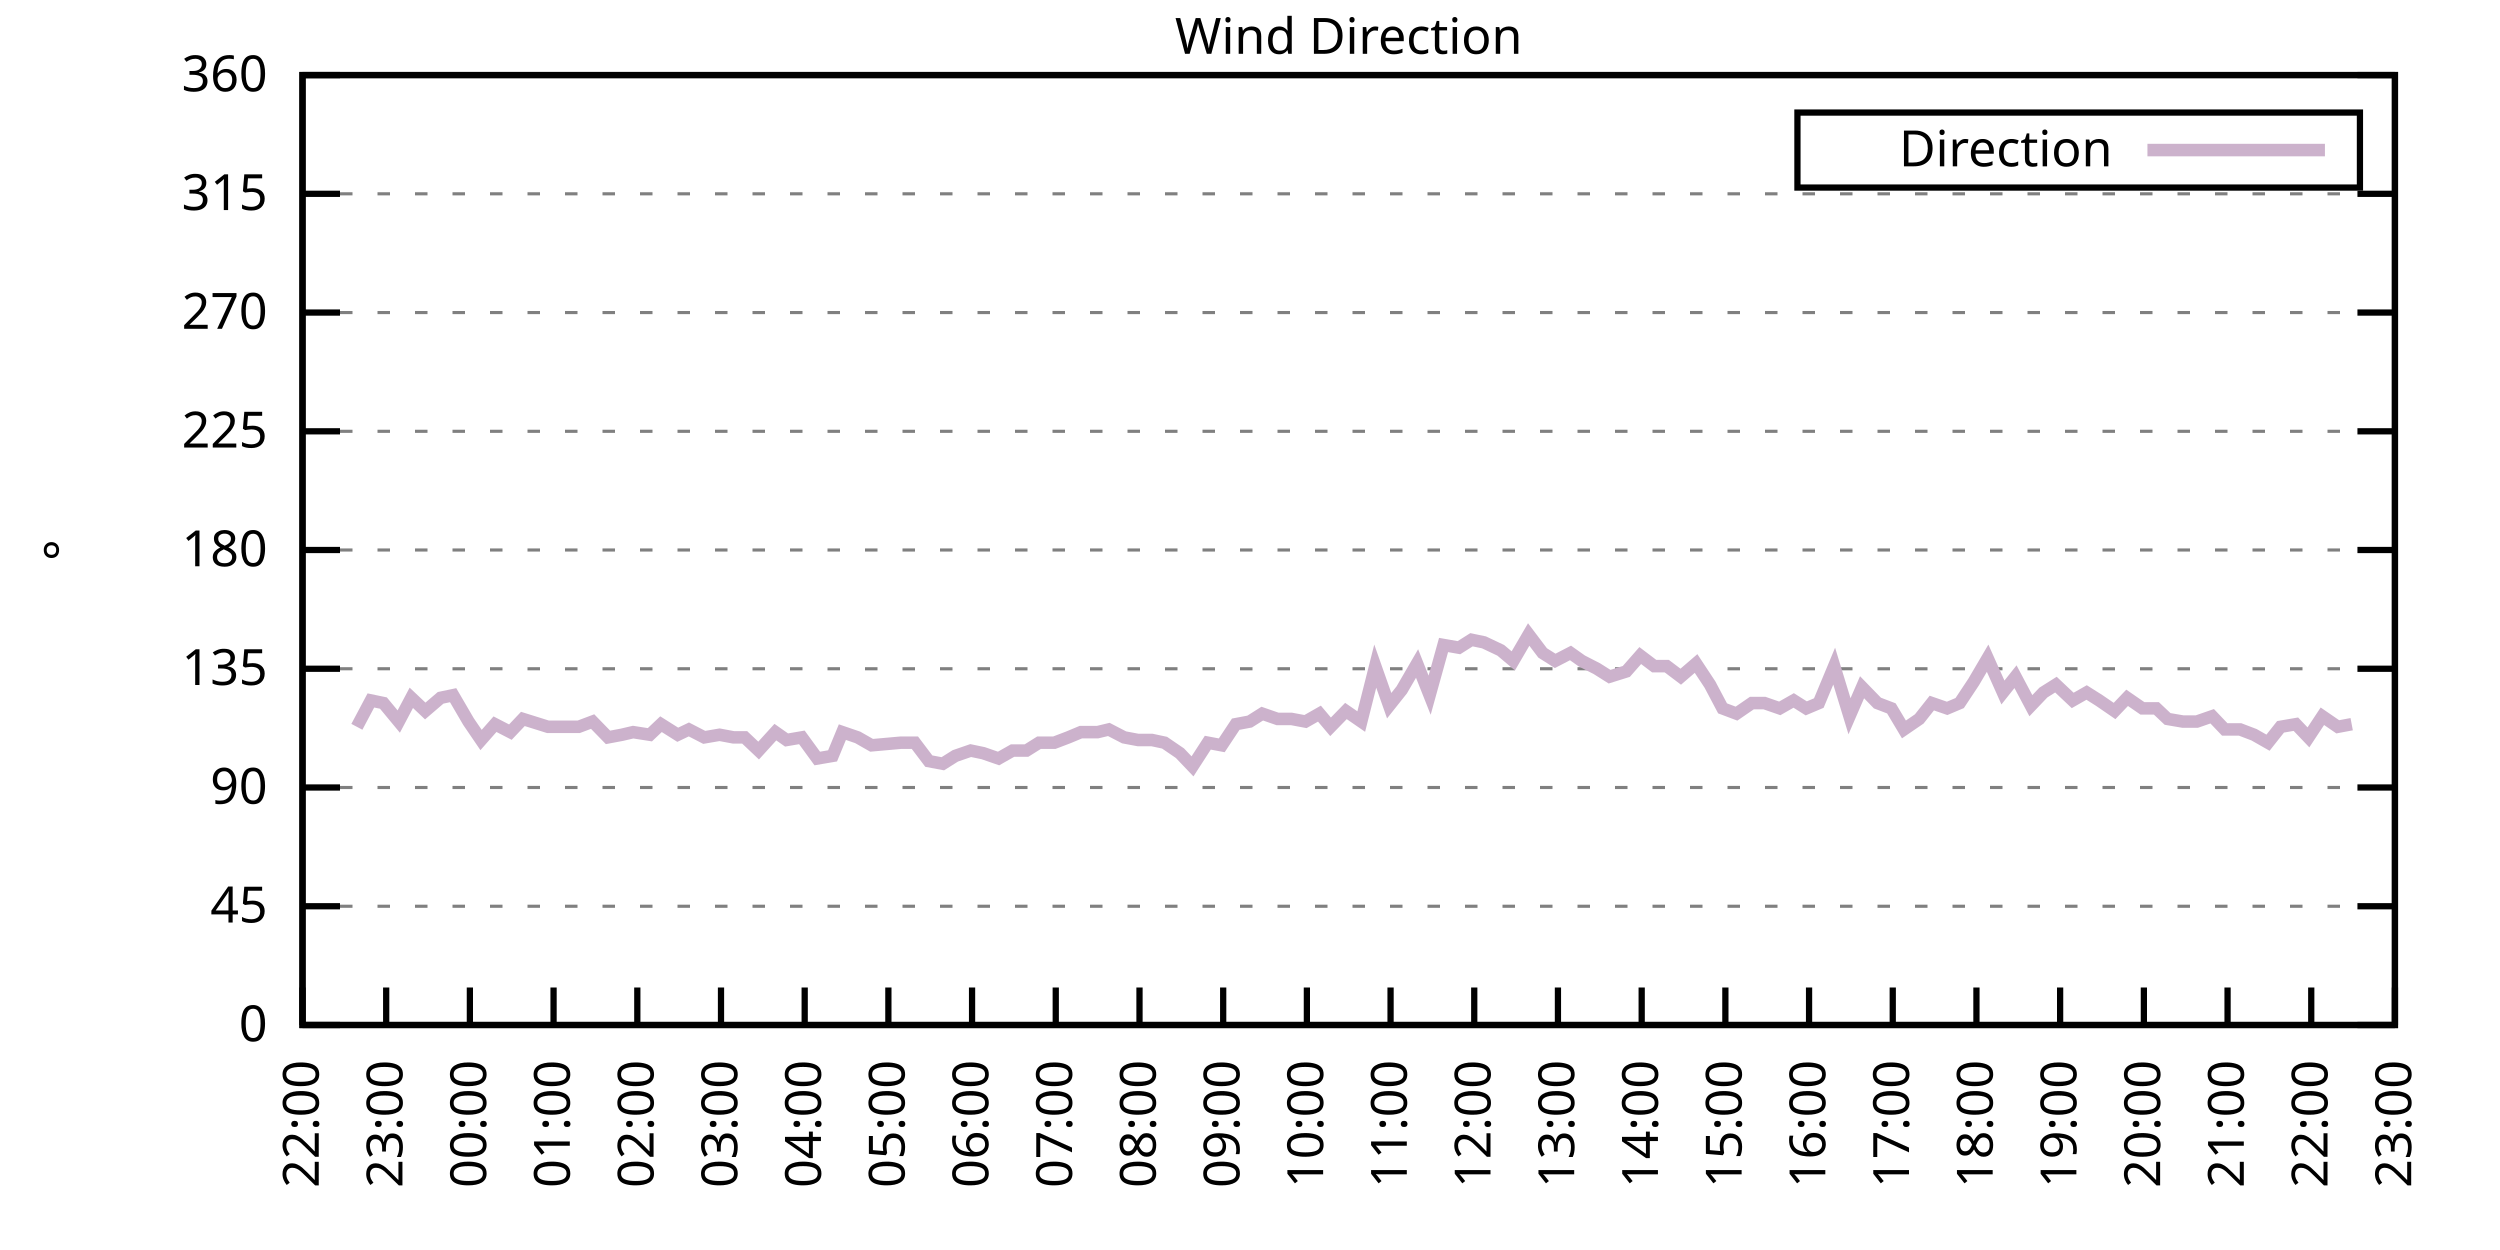
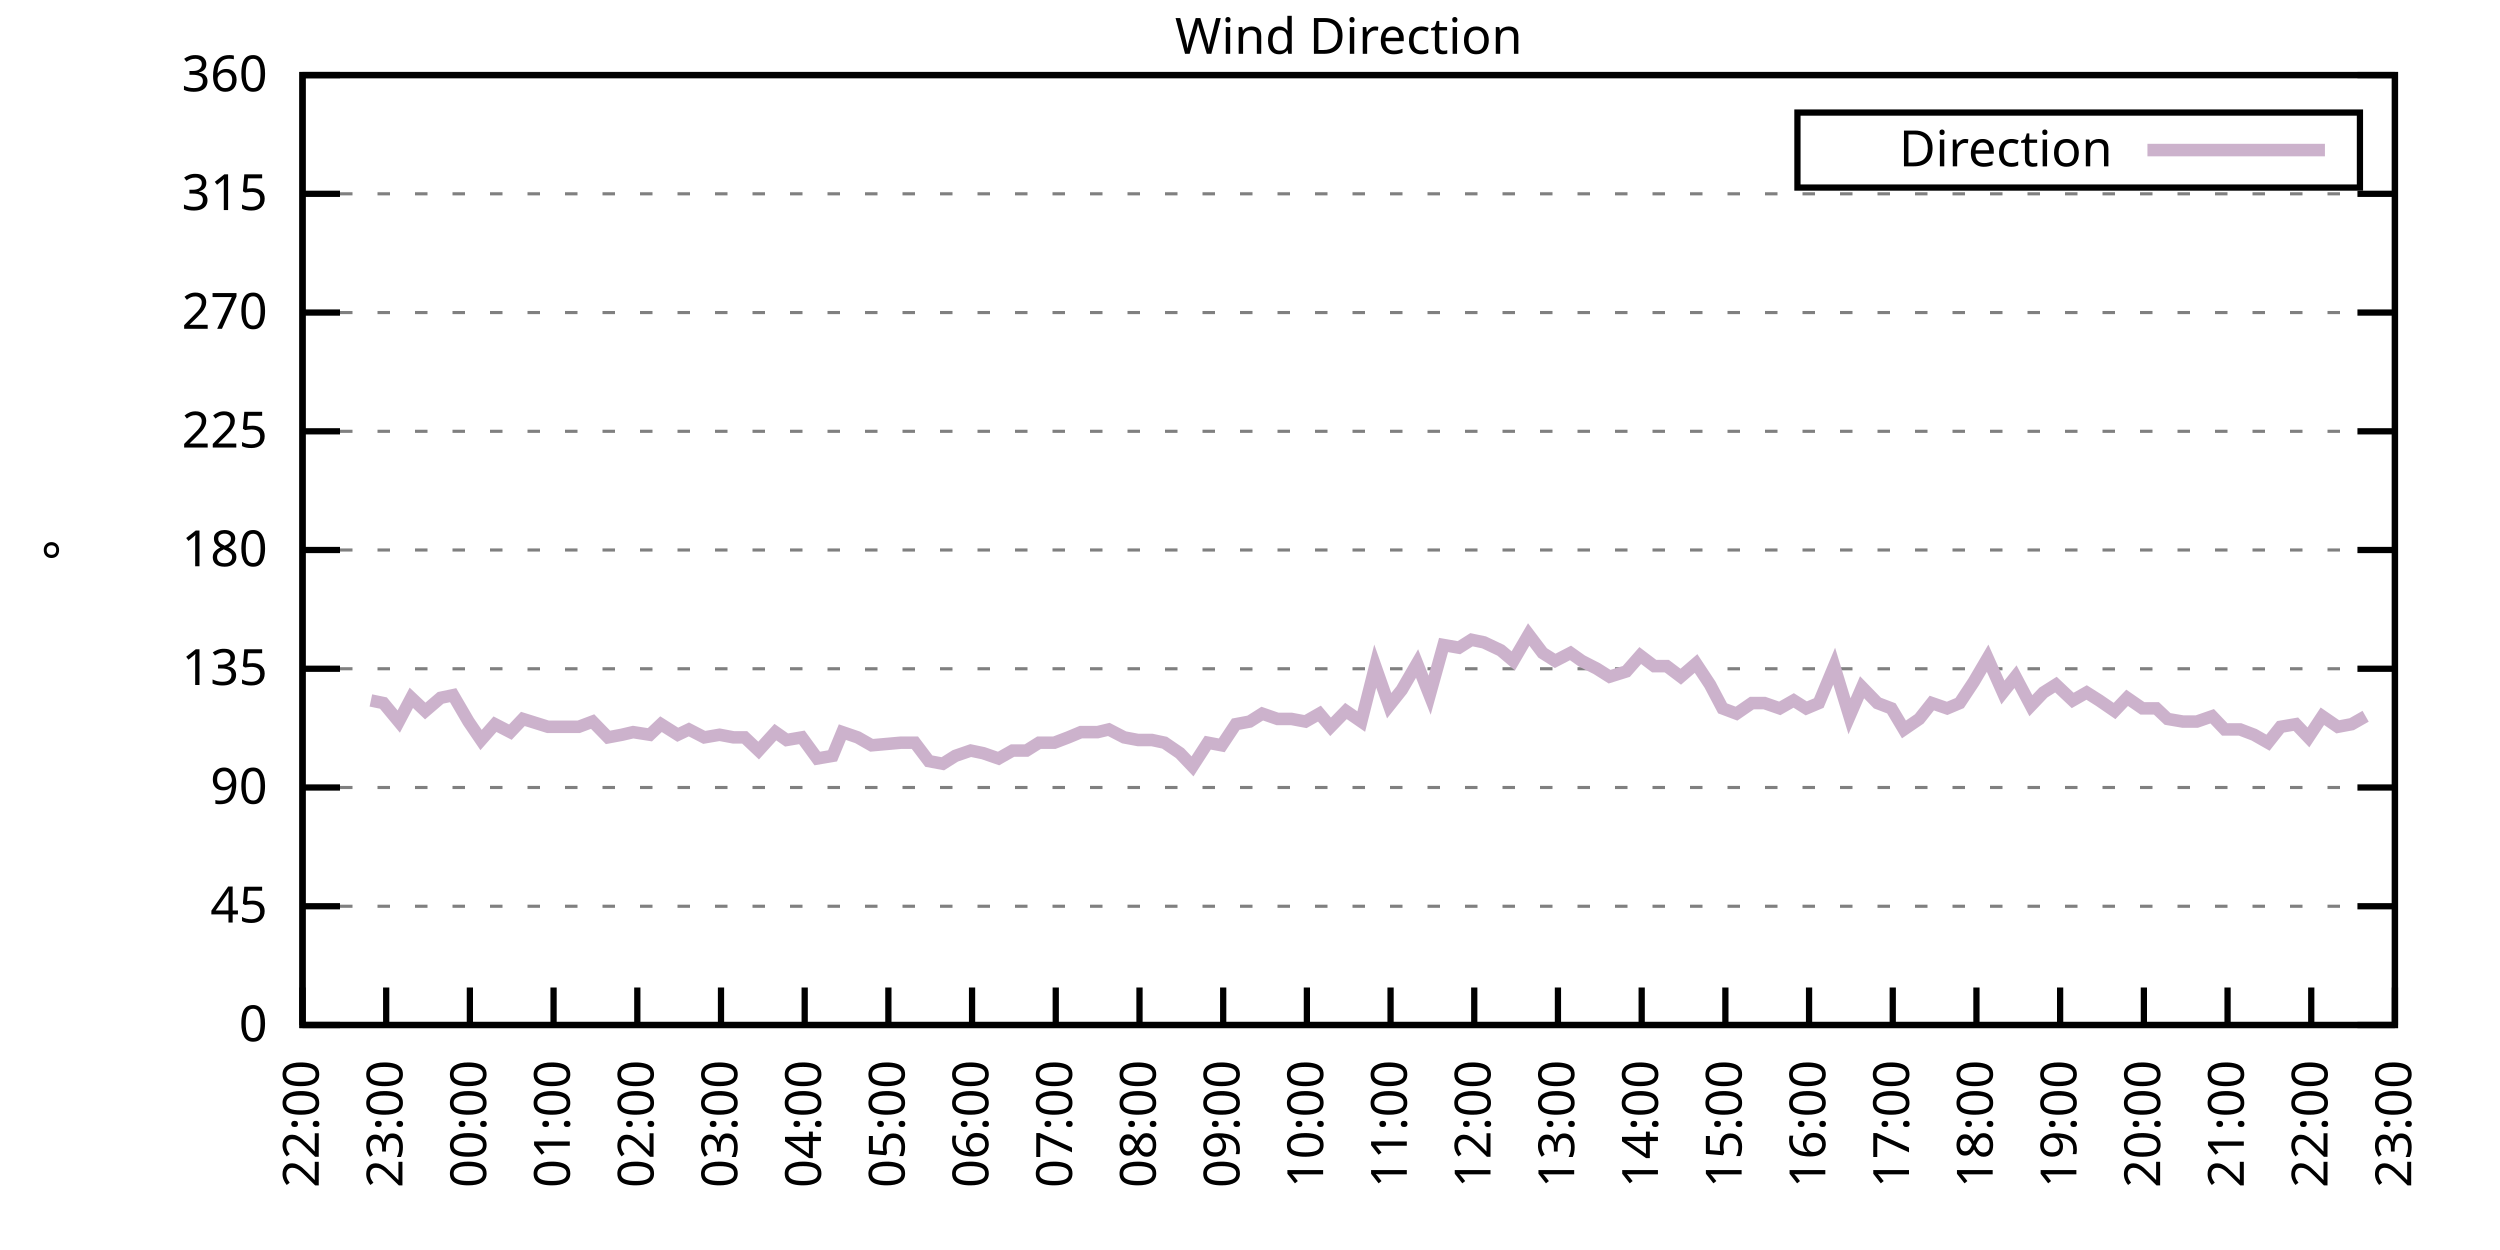
<svg xmlns="http://www.w3.org/2000/svg" xmlns:xlink="http://www.w3.org/1999/xlink" width="400" height="200" viewBox="0 0 400 200">
  <g id="gnuplot_canvas">
    <rect x="0" y="0" width="400" height="200" fill="none" />
    <defs>
      <circle id="gpDot" r="0.5" stroke-width="0.5" stroke="currentColor" />
      <path id="gpPt0" stroke-width="0.333" stroke="currentColor" d="M-1,0 h2 M0,-1 v2" />
      <path id="gpPt1" stroke-width="0.333" stroke="currentColor" d="M-1,-1 L1,1 M1,-1 L-1,1" />
      <path id="gpPt2" stroke-width="0.333" stroke="currentColor" d="M-1,0 L1,0 M0,-1 L0,1 M-1,-1 L1,1 M-1,1 L1,-1" />
      <rect id="gpPt3" stroke-width="0.333" stroke="currentColor" x="-1" y="-1" width="2" height="2" />
      <rect id="gpPt4" stroke-width="0.333" stroke="currentColor" fill="currentColor" x="-1" y="-1" width="2" height="2" />
      <circle id="gpPt5" stroke-width="0.333" stroke="currentColor" cx="0" cy="0" r="1" />
      <use xlink:href="#gpPt5" id="gpPt6" fill="currentColor" stroke="none" />
      <path id="gpPt7" stroke-width="0.333" stroke="currentColor" d="M0,-1.33 L-1.33,0.67 L1.33,0.67 z" />
      <use xlink:href="#gpPt7" id="gpPt8" fill="currentColor" stroke="none" />
      <use xlink:href="#gpPt7" id="gpPt9" stroke="currentColor" transform="rotate(180)" />
      <use xlink:href="#gpPt9" id="gpPt10" fill="currentColor" stroke="none" />
      <use xlink:href="#gpPt3" id="gpPt11" stroke="currentColor" transform="rotate(45)" />
      <use xlink:href="#gpPt11" id="gpPt12" fill="currentColor" stroke="none" />
      <path id="gpPt13" stroke-width="0.333" stroke="currentColor" d="M0,1.330 L1.265,0.411 L0.782,-1.067 L-0.782,-1.076 L-1.265,0.411 z" />
      <use xlink:href="#gpPt13" id="gpPt14" fill="currentColor" stroke="none" />
      <filter id="textbox" filterUnits="objectBoundingBox" x="0" y="0" height="1" width="1">
        <feFlood flood-color="white" flood-opacity="1" result="bgnd" />
        <feComposite in="SourceGraphic" in2="bgnd" operator="atop" />
      </filter>
      <filter id="greybox" filterUnits="objectBoundingBox" x="0" y="0" height="1" width="1">
        <feFlood flood-color="lightgrey" flood-opacity="1" result="grey" />
        <feComposite in="SourceGraphic" in2="grey" operator="atop" />
      </filter>
    </defs>
    <g fill="none" color="white" stroke="currentColor" stroke-width="1.00" stroke-linecap="butt" stroke-linejoin="miter">
</g>
    <g fill="none" color="black" stroke="currentColor" stroke-width="1.00" stroke-linecap="butt" stroke-linejoin="miter">
      <g stroke="none" shape-rendering="crispEdges">
        <polygon fill="rgb(255, 255, 255)" points="48.40,164.00 383.18,164.00 383.18,12.02 48.40,12.02 " />
      </g>
    </g>
    <g fill="none" color="black" stroke="currentColor" stroke-width="1.00" stroke-linecap="butt" stroke-linejoin="miter">
</g>
    <g fill="none" color="black" stroke="black" stroke-width="0.50" stroke-linecap="butt" stroke-linejoin="miter">
</g>
    <g fill="none" color="gray" stroke="currentColor" stroke-width="0.50" stroke-linecap="butt" stroke-linejoin="miter">
      <path stroke="gray" stroke-dasharray="2,4" class="gridline" d="M48.40,164.00 L383.19,164.00  " />
    </g>
    <g fill="none" color="gray" stroke="gray" stroke-width="1.00" stroke-linecap="butt" stroke-linejoin="miter">
</g>
    <g fill="none" color="black" stroke="currentColor" stroke-width="1.00" stroke-linecap="butt" stroke-linejoin="miter">
      <path stroke="black" d="M48.40,164.00 L54.40,164.00 M383.19,164.00 L377.19,164.00  " />
      <g transform="translate(42.80,166.60)" stroke="none" fill="black" font-family="Sans" font-size="8.00" text-anchor="end">
        <text>
          <tspan font-family="Sans"> 0</tspan>
        </text>
      </g>
    </g>
    <g fill="none" color="black" stroke="currentColor" stroke-width="1.00" stroke-linecap="butt" stroke-linejoin="miter">
</g>
    <g fill="none" color="black" stroke="black" stroke-width="0.50" stroke-linecap="butt" stroke-linejoin="miter">
</g>
    <g fill="none" color="gray" stroke="currentColor" stroke-width="0.50" stroke-linecap="butt" stroke-linejoin="miter">
      <path stroke="gray" stroke-dasharray="2,4" class="gridline" d="M48.40,145.00 L383.19,145.00  " />
    </g>
    <g fill="none" color="gray" stroke="gray" stroke-width="1.00" stroke-linecap="butt" stroke-linejoin="miter">
</g>
    <g fill="none" color="black" stroke="currentColor" stroke-width="1.00" stroke-linecap="butt" stroke-linejoin="miter">
      <path stroke="black" d="M48.40,145.00 L54.40,145.00 M383.19,145.00 L377.19,145.00  " />
      <g transform="translate(42.80,147.60)" stroke="none" fill="black" font-family="Sans" font-size="8.00" text-anchor="end">
        <text>
          <tspan font-family="Sans"> 45</tspan>
        </text>
      </g>
    </g>
    <g fill="none" color="black" stroke="currentColor" stroke-width="1.00" stroke-linecap="butt" stroke-linejoin="miter">
</g>
    <g fill="none" color="black" stroke="black" stroke-width="0.50" stroke-linecap="butt" stroke-linejoin="miter">
</g>
    <g fill="none" color="gray" stroke="currentColor" stroke-width="0.50" stroke-linecap="butt" stroke-linejoin="miter">
      <path stroke="gray" stroke-dasharray="2,4" class="gridline" d="M48.40,126.00 L383.19,126.00  " />
    </g>
    <g fill="none" color="gray" stroke="gray" stroke-width="1.00" stroke-linecap="butt" stroke-linejoin="miter">
</g>
    <g fill="none" color="black" stroke="currentColor" stroke-width="1.00" stroke-linecap="butt" stroke-linejoin="miter">
      <path stroke="black" d="M48.40,126.00 L54.40,126.00 M383.19,126.00 L377.19,126.00  " />
      <g transform="translate(42.80,128.60)" stroke="none" fill="black" font-family="Sans" font-size="8.00" text-anchor="end">
        <text>
          <tspan font-family="Sans"> 90</tspan>
        </text>
      </g>
    </g>
    <g fill="none" color="black" stroke="currentColor" stroke-width="1.00" stroke-linecap="butt" stroke-linejoin="miter">
</g>
    <g fill="none" color="black" stroke="black" stroke-width="0.50" stroke-linecap="butt" stroke-linejoin="miter">
</g>
    <g fill="none" color="gray" stroke="currentColor" stroke-width="0.50" stroke-linecap="butt" stroke-linejoin="miter">
      <path stroke="gray" stroke-dasharray="2,4" class="gridline" d="M48.40,107.00 L383.19,107.00  " />
    </g>
    <g fill="none" color="gray" stroke="gray" stroke-width="1.00" stroke-linecap="butt" stroke-linejoin="miter">
</g>
    <g fill="none" color="black" stroke="currentColor" stroke-width="1.00" stroke-linecap="butt" stroke-linejoin="miter">
      <path stroke="black" d="M48.40,107.00 L54.40,107.00 M383.19,107.00 L377.19,107.00  " />
      <g transform="translate(42.80,109.60)" stroke="none" fill="black" font-family="Sans" font-size="8.00" text-anchor="end">
        <text>
          <tspan font-family="Sans"> 135</tspan>
        </text>
      </g>
    </g>
    <g fill="none" color="black" stroke="currentColor" stroke-width="1.00" stroke-linecap="butt" stroke-linejoin="miter">
</g>
    <g fill="none" color="black" stroke="black" stroke-width="0.50" stroke-linecap="butt" stroke-linejoin="miter">
</g>
    <g fill="none" color="gray" stroke="currentColor" stroke-width="0.50" stroke-linecap="butt" stroke-linejoin="miter">
      <path stroke="gray" stroke-dasharray="2,4" class="gridline" d="M48.40,88.00 L383.19,88.00  " />
    </g>
    <g fill="none" color="gray" stroke="gray" stroke-width="1.00" stroke-linecap="butt" stroke-linejoin="miter">
</g>
    <g fill="none" color="black" stroke="currentColor" stroke-width="1.00" stroke-linecap="butt" stroke-linejoin="miter">
      <path stroke="black" d="M48.40,88.00 L54.40,88.00 M383.19,88.00 L377.19,88.00  " />
      <g transform="translate(42.80,90.60)" stroke="none" fill="black" font-family="Sans" font-size="8.00" text-anchor="end">
        <text>
          <tspan font-family="Sans"> 180</tspan>
        </text>
      </g>
    </g>
    <g fill="none" color="black" stroke="currentColor" stroke-width="1.00" stroke-linecap="butt" stroke-linejoin="miter">
</g>
    <g fill="none" color="black" stroke="black" stroke-width="0.50" stroke-linecap="butt" stroke-linejoin="miter">
</g>
    <g fill="none" color="gray" stroke="currentColor" stroke-width="0.50" stroke-linecap="butt" stroke-linejoin="miter">
      <path stroke="gray" stroke-dasharray="2,4" class="gridline" d="M48.40,69.01 L383.19,69.01  " />
    </g>
    <g fill="none" color="gray" stroke="gray" stroke-width="1.00" stroke-linecap="butt" stroke-linejoin="miter">
</g>
    <g fill="none" color="black" stroke="currentColor" stroke-width="1.00" stroke-linecap="butt" stroke-linejoin="miter">
      <path stroke="black" d="M48.40,69.01 L54.40,69.01 M383.19,69.01 L377.19,69.01  " />
      <g transform="translate(42.80,71.61)" stroke="none" fill="black" font-family="Sans" font-size="8.00" text-anchor="end">
        <text>
          <tspan font-family="Sans"> 225</tspan>
        </text>
      </g>
    </g>
    <g fill="none" color="black" stroke="currentColor" stroke-width="1.00" stroke-linecap="butt" stroke-linejoin="miter">
</g>
    <g fill="none" color="black" stroke="black" stroke-width="0.50" stroke-linecap="butt" stroke-linejoin="miter">
</g>
    <g fill="none" color="gray" stroke="currentColor" stroke-width="0.50" stroke-linecap="butt" stroke-linejoin="miter">
      <path stroke="gray" stroke-dasharray="2,4" class="gridline" d="M48.40,50.01 L383.19,50.01  " />
    </g>
    <g fill="none" color="gray" stroke="gray" stroke-width="1.00" stroke-linecap="butt" stroke-linejoin="miter">
</g>
    <g fill="none" color="black" stroke="currentColor" stroke-width="1.00" stroke-linecap="butt" stroke-linejoin="miter">
      <path stroke="black" d="M48.40,50.01 L54.40,50.01 M383.19,50.01 L377.19,50.01  " />
      <g transform="translate(42.80,52.61)" stroke="none" fill="black" font-family="Sans" font-size="8.00" text-anchor="end">
        <text>
          <tspan font-family="Sans"> 270</tspan>
        </text>
      </g>
    </g>
    <g fill="none" color="black" stroke="currentColor" stroke-width="1.00" stroke-linecap="butt" stroke-linejoin="miter">
</g>
    <g fill="none" color="black" stroke="black" stroke-width="0.50" stroke-linecap="butt" stroke-linejoin="miter">
</g>
    <g fill="none" color="gray" stroke="currentColor" stroke-width="0.50" stroke-linecap="butt" stroke-linejoin="miter">
      <path stroke="gray" stroke-dasharray="2,4" class="gridline" d="M48.40,31.01 L383.19,31.01  " />
    </g>
    <g fill="none" color="gray" stroke="gray" stroke-width="1.00" stroke-linecap="butt" stroke-linejoin="miter">
</g>
    <g fill="none" color="black" stroke="currentColor" stroke-width="1.00" stroke-linecap="butt" stroke-linejoin="miter">
      <path stroke="black" d="M48.40,31.01 L54.40,31.01 M383.19,31.01 L377.19,31.01  " />
      <g transform="translate(42.80,33.61)" stroke="none" fill="black" font-family="Sans" font-size="8.00" text-anchor="end">
        <text>
          <tspan font-family="Sans"> 315</tspan>
        </text>
      </g>
    </g>
    <g fill="none" color="black" stroke="currentColor" stroke-width="1.00" stroke-linecap="butt" stroke-linejoin="miter">
</g>
    <g fill="none" color="black" stroke="black" stroke-width="0.50" stroke-linecap="butt" stroke-linejoin="miter">
</g>
    <g fill="none" color="gray" stroke="currentColor" stroke-width="0.50" stroke-linecap="butt" stroke-linejoin="miter">
      <path stroke="gray" stroke-dasharray="2,4" class="gridline" d="M48.40,12.01 L383.19,12.01  " />
    </g>
    <g fill="none" color="gray" stroke="gray" stroke-width="1.00" stroke-linecap="butt" stroke-linejoin="miter">
</g>
    <g fill="none" color="black" stroke="currentColor" stroke-width="1.00" stroke-linecap="butt" stroke-linejoin="miter">
      <path stroke="black" d="M48.40,12.01 L54.40,12.01 M383.19,12.01 L377.19,12.01  " />
      <g transform="translate(42.80,14.61)" stroke="none" fill="black" font-family="Sans" font-size="8.00" text-anchor="end">
        <text>
          <tspan font-family="Sans"> 360</tspan>
        </text>
      </g>
    </g>
    <g fill="none" color="black" stroke="currentColor" stroke-width="1.00" stroke-linecap="butt" stroke-linejoin="miter">
      <path stroke="black" d="M48.40,164.00 L48.40,158.00  " />
      <g transform="translate(51.00,169.60) rotate(270.00)" stroke="none" fill="black" font-family="Sans" font-size="8.00" text-anchor="end">
        <text>
          <tspan font-family="Sans">22:00</tspan>
        </text>
      </g>
    </g>
    <g fill="none" color="black" stroke="currentColor" stroke-width="1.00" stroke-linecap="butt" stroke-linejoin="miter">
      <path stroke="black" d="M61.79,164.00 L61.79,158.00  " />
      <g transform="translate(64.39,169.60) rotate(270.00)" stroke="none" fill="black" font-family="Sans" font-size="8.00" text-anchor="end">
        <text>
          <tspan font-family="Sans">23:00</tspan>
        </text>
      </g>
    </g>
    <g fill="none" color="black" stroke="currentColor" stroke-width="1.00" stroke-linecap="butt" stroke-linejoin="miter">
      <path stroke="black" d="M75.18,164.00 L75.18,158.00  " />
      <g transform="translate(77.78,169.60) rotate(270.00)" stroke="none" fill="black" font-family="Sans" font-size="8.00" text-anchor="end">
        <text>
          <tspan font-family="Sans">00:00</tspan>
        </text>
      </g>
    </g>
    <g fill="none" color="black" stroke="currentColor" stroke-width="1.00" stroke-linecap="butt" stroke-linejoin="miter">
      <path stroke="black" d="M88.57,164.00 L88.57,158.00  " />
      <g transform="translate(91.17,169.60) rotate(270.00)" stroke="none" fill="black" font-family="Sans" font-size="8.00" text-anchor="end">
        <text>
          <tspan font-family="Sans">01:00</tspan>
        </text>
      </g>
    </g>
    <g fill="none" color="black" stroke="currentColor" stroke-width="1.00" stroke-linecap="butt" stroke-linejoin="miter">
      <path stroke="black" d="M101.97,164.00 L101.97,158.00  " />
      <g transform="translate(104.57,169.60) rotate(270.00)" stroke="none" fill="black" font-family="Sans" font-size="8.00" text-anchor="end">
        <text>
          <tspan font-family="Sans">02:00</tspan>
        </text>
      </g>
    </g>
    <g fill="none" color="black" stroke="currentColor" stroke-width="1.00" stroke-linecap="butt" stroke-linejoin="miter">
      <path stroke="black" d="M115.36,164.00 L115.36,158.00  " />
      <g transform="translate(117.96,169.60) rotate(270.00)" stroke="none" fill="black" font-family="Sans" font-size="8.00" text-anchor="end">
        <text>
          <tspan font-family="Sans">03:00</tspan>
        </text>
      </g>
    </g>
    <g fill="none" color="black" stroke="currentColor" stroke-width="1.00" stroke-linecap="butt" stroke-linejoin="miter">
      <path stroke="black" d="M128.75,164.00 L128.75,158.00  " />
      <g transform="translate(131.35,169.60) rotate(270.00)" stroke="none" fill="black" font-family="Sans" font-size="8.00" text-anchor="end">
        <text>
          <tspan font-family="Sans">04:00</tspan>
        </text>
      </g>
    </g>
    <g fill="none" color="black" stroke="currentColor" stroke-width="1.00" stroke-linecap="butt" stroke-linejoin="miter">
      <path stroke="black" d="M142.14,164.00 L142.14,158.00  " />
      <g transform="translate(144.74,169.60) rotate(270.00)" stroke="none" fill="black" font-family="Sans" font-size="8.00" text-anchor="end">
        <text>
          <tspan font-family="Sans">05:00</tspan>
        </text>
      </g>
    </g>
    <g fill="none" color="black" stroke="currentColor" stroke-width="1.00" stroke-linecap="butt" stroke-linejoin="miter">
      <path stroke="black" d="M155.53,164.00 L155.53,158.00  " />
      <g transform="translate(158.13,169.60) rotate(270.00)" stroke="none" fill="black" font-family="Sans" font-size="8.00" text-anchor="end">
        <text>
          <tspan font-family="Sans">06:00</tspan>
        </text>
      </g>
    </g>
    <g fill="none" color="black" stroke="currentColor" stroke-width="1.00" stroke-linecap="butt" stroke-linejoin="miter">
      <path stroke="black" d="M168.92,164.00 L168.92,158.00  " />
      <g transform="translate(171.52,169.60) rotate(270.00)" stroke="none" fill="black" font-family="Sans" font-size="8.00" text-anchor="end">
        <text>
          <tspan font-family="Sans">07:00</tspan>
        </text>
      </g>
    </g>
    <g fill="none" color="black" stroke="currentColor" stroke-width="1.00" stroke-linecap="butt" stroke-linejoin="miter">
      <path stroke="black" d="M182.32,164.00 L182.32,158.00  " />
      <g transform="translate(184.92,169.60) rotate(270.00)" stroke="none" fill="black" font-family="Sans" font-size="8.00" text-anchor="end">
        <text>
          <tspan font-family="Sans">08:00</tspan>
        </text>
      </g>
    </g>
    <g fill="none" color="black" stroke="currentColor" stroke-width="1.00" stroke-linecap="butt" stroke-linejoin="miter">
      <path stroke="black" d="M195.71,164.00 L195.71,158.00  " />
      <g transform="translate(198.31,169.60) rotate(270.00)" stroke="none" fill="black" font-family="Sans" font-size="8.00" text-anchor="end">
        <text>
          <tspan font-family="Sans">09:00</tspan>
        </text>
      </g>
    </g>
    <g fill="none" color="black" stroke="currentColor" stroke-width="1.00" stroke-linecap="butt" stroke-linejoin="miter">
      <path stroke="black" d="M209.10,164.00 L209.10,158.00  " />
      <g transform="translate(211.70,169.60) rotate(270.00)" stroke="none" fill="black" font-family="Sans" font-size="8.00" text-anchor="end">
        <text>
          <tspan font-family="Sans">10:00</tspan>
        </text>
      </g>
    </g>
    <g fill="none" color="black" stroke="currentColor" stroke-width="1.00" stroke-linecap="butt" stroke-linejoin="miter">
      <path stroke="black" d="M222.49,164.00 L222.49,158.00  " />
      <g transform="translate(225.09,169.60) rotate(270.00)" stroke="none" fill="black" font-family="Sans" font-size="8.00" text-anchor="end">
        <text>
          <tspan font-family="Sans">11:00</tspan>
        </text>
      </g>
    </g>
    <g fill="none" color="black" stroke="currentColor" stroke-width="1.00" stroke-linecap="butt" stroke-linejoin="miter">
      <path stroke="black" d="M235.88,164.00 L235.88,158.00  " />
      <g transform="translate(238.48,169.60) rotate(270.00)" stroke="none" fill="black" font-family="Sans" font-size="8.00" text-anchor="end">
        <text>
          <tspan font-family="Sans">12:00</tspan>
        </text>
      </g>
    </g>
    <g fill="none" color="black" stroke="currentColor" stroke-width="1.00" stroke-linecap="butt" stroke-linejoin="miter">
      <path stroke="black" d="M249.27,164.00 L249.27,158.00  " />
      <g transform="translate(251.87,169.60) rotate(270.00)" stroke="none" fill="black" font-family="Sans" font-size="8.00" text-anchor="end">
        <text>
          <tspan font-family="Sans">13:00</tspan>
        </text>
      </g>
    </g>
    <g fill="none" color="black" stroke="currentColor" stroke-width="1.00" stroke-linecap="butt" stroke-linejoin="miter">
      <path stroke="black" d="M262.67,164.00 L262.67,158.00  " />
      <g transform="translate(265.27,169.60) rotate(270.00)" stroke="none" fill="black" font-family="Sans" font-size="8.00" text-anchor="end">
        <text>
          <tspan font-family="Sans">14:00</tspan>
        </text>
      </g>
    </g>
    <g fill="none" color="black" stroke="currentColor" stroke-width="1.00" stroke-linecap="butt" stroke-linejoin="miter">
      <path stroke="black" d="M276.06,164.00 L276.06,158.00  " />
      <g transform="translate(278.66,169.60) rotate(270.00)" stroke="none" fill="black" font-family="Sans" font-size="8.00" text-anchor="end">
        <text>
          <tspan font-family="Sans">15:00</tspan>
        </text>
      </g>
    </g>
    <g fill="none" color="black" stroke="currentColor" stroke-width="1.00" stroke-linecap="butt" stroke-linejoin="miter">
      <path stroke="black" d="M289.45,164.00 L289.45,158.00  " />
      <g transform="translate(292.05,169.60) rotate(270.00)" stroke="none" fill="black" font-family="Sans" font-size="8.00" text-anchor="end">
        <text>
          <tspan font-family="Sans">16:00</tspan>
        </text>
      </g>
    </g>
    <g fill="none" color="black" stroke="currentColor" stroke-width="1.00" stroke-linecap="butt" stroke-linejoin="miter">
      <path stroke="black" d="M302.84,164.00 L302.84,158.00  " />
      <g transform="translate(305.44,169.60) rotate(270.00)" stroke="none" fill="black" font-family="Sans" font-size="8.00" text-anchor="end">
        <text>
          <tspan font-family="Sans">17:00</tspan>
        </text>
      </g>
    </g>
    <g fill="none" color="black" stroke="currentColor" stroke-width="1.00" stroke-linecap="butt" stroke-linejoin="miter">
      <path stroke="black" d="M316.23,164.00 L316.23,158.00  " />
      <g transform="translate(318.83,169.60) rotate(270.00)" stroke="none" fill="black" font-family="Sans" font-size="8.00" text-anchor="end">
        <text>
          <tspan font-family="Sans">18:00</tspan>
        </text>
      </g>
    </g>
    <g fill="none" color="black" stroke="currentColor" stroke-width="1.00" stroke-linecap="butt" stroke-linejoin="miter">
      <path stroke="black" d="M329.62,164.00 L329.62,158.00  " />
      <g transform="translate(332.22,169.60) rotate(270.00)" stroke="none" fill="black" font-family="Sans" font-size="8.00" text-anchor="end">
        <text>
          <tspan font-family="Sans">19:00</tspan>
        </text>
      </g>
    </g>
    <g fill="none" color="black" stroke="currentColor" stroke-width="1.00" stroke-linecap="butt" stroke-linejoin="miter">
      <path stroke="black" d="M343.02,164.00 L343.02,158.00  " />
      <g transform="translate(345.62,169.60) rotate(270.00)" stroke="none" fill="black" font-family="Sans" font-size="8.00" text-anchor="end">
        <text>
          <tspan font-family="Sans">20:00</tspan>
        </text>
      </g>
    </g>
    <g fill="none" color="black" stroke="currentColor" stroke-width="1.00" stroke-linecap="butt" stroke-linejoin="miter">
      <path stroke="black" d="M356.41,164.00 L356.41,158.00  " />
      <g transform="translate(359.01,169.60) rotate(270.00)" stroke="none" fill="black" font-family="Sans" font-size="8.00" text-anchor="end">
        <text>
          <tspan font-family="Sans">21:00</tspan>
        </text>
      </g>
    </g>
    <g fill="none" color="black" stroke="currentColor" stroke-width="1.00" stroke-linecap="butt" stroke-linejoin="miter">
      <path stroke="black" d="M369.80,164.00 L369.80,158.00  " />
      <g transform="translate(372.40,169.60) rotate(270.00)" stroke="none" fill="black" font-family="Sans" font-size="8.00" text-anchor="end">
        <text>
          <tspan font-family="Sans">22:00</tspan>
        </text>
      </g>
    </g>
    <g fill="none" color="black" stroke="currentColor" stroke-width="1.00" stroke-linecap="butt" stroke-linejoin="miter">
      <path stroke="black" d="M383.19,164.00 L383.19,158.00  " />
      <g transform="translate(385.79,169.60) rotate(270.00)" stroke="none" fill="black" font-family="Sans" font-size="8.00" text-anchor="end">
        <text>
          <tspan font-family="Sans">23:00</tspan>
        </text>
      </g>
    </g>
    <g fill="none" color="black" stroke="currentColor" stroke-width="1.00" stroke-linecap="butt" stroke-linejoin="miter">
</g>
    <g fill="none" color="black" stroke="currentColor" stroke-width="1.00" stroke-linecap="butt" stroke-linejoin="miter">
      <path stroke="black" d="M48.40,12.01 L48.40,164.00 L383.19,164.00 L383.19,12.01 L48.40,12.01 Z  " />
    </g>
    <g fill="none" color="black" stroke="currentColor" stroke-width="1.00" stroke-linecap="butt" stroke-linejoin="miter">
</g>
    <g fill="none" color="black" stroke="currentColor" stroke-width="1.00" stroke-linecap="butt" stroke-linejoin="miter">
      <path stroke="black" d="M287.59,30.01 L287.59,18.01 L377.59,18.01 L377.59,30.01 L287.59,30.01 Z  " />
    </g>
    <g id="Wind_direction_plot_1">
      <g fill="none" color="white" stroke="black" stroke-width="2.00" stroke-linecap="butt" stroke-linejoin="miter">
</g>
      <g fill="none" color="black" stroke="currentColor" stroke-width="2.00" stroke-linecap="butt" stroke-linejoin="miter">
        <g transform="translate(337.99,26.61)" stroke="none" fill="black" font-family="Sans" font-size="8.00" text-anchor="end">
          <text>
            <tspan font-family="Sans">Direction</tspan>
          </text>
        </g>
      </g>
      <g fill="none" color="black" stroke="currentColor" stroke-width="2.00" stroke-linecap="butt" stroke-linejoin="miter">
-         <path stroke="rgb(204, 178, 204)" d="M343.59,24.01 L371.99,24.01 M57.10,116.29 L59.34,112.07 L61.35,112.49 L63.80,115.45 L65.81,111.65 L68.04,113.76   L70.50,111.65 L72.50,111.23 L74.96,115.45 L76.97,118.40 L79.20,115.87 L81.66,117.14 L83.66,115.03 L87.68,116.29   L90.14,116.29 L92.59,116.29 L94.82,115.45 L97.28,117.98 L99.51,117.56 L101.30,117.14 L103.98,117.56 L105.76,115.87   L108.44,117.56 L110.22,116.71 L112.68,117.98 L115.13,117.56 L117.37,117.98 L119.15,117.98 L121.38,120.09 L124.06,117.14   L125.85,118.40 L128.30,117.98 L130.76,121.36 L133.21,120.94 L134.78,117.14 L137.23,117.98 L139.46,119.25 L144.15,118.83   L146.38,118.83 L148.61,121.78 L150.85,122.20 L152.85,120.94 L155.31,120.09 L157.32,120.51 L159.77,121.36 L162.01,120.09   L164.24,120.09 L166.25,118.83 L168.70,118.83 L170.93,117.98 L172.94,117.14 L175.62,117.14 L177.41,116.71 L179.86,117.98   L182.09,118.40 L184.32,118.40 L186.33,118.83 L188.79,120.51 L190.80,122.62 L193.25,118.83 L195.48,119.25 L197.72,115.87   L199.95,115.45 L201.96,114.18 L204.41,115.03 L206.64,115.03 L208.88,115.45 L211.11,114.18 L212.89,116.29 L215.35,113.76   L217.80,115.45 L220.04,106.58 L222.27,112.91 L224.28,110.38 L226.73,106.16 L228.74,111.23 L230.97,103.20 L233.43,103.63   L235.44,102.36 L237.44,102.78 L240.12,104.05 L242.13,105.74 L244.59,101.52 L246.82,104.47 L248.83,105.74 L251.28,104.47   L253.07,105.74 L255.52,107.00 L257.53,108.27 L260.21,107.43 L262.44,104.89 L264.67,106.58 L266.68,106.58 L268.92,108.27   L271.37,106.16 L273.60,109.54 L275.61,113.34 L277.84,114.18 L280.30,112.49 L282.31,112.49 L284.76,113.34 L286.99,112.07   L289.00,113.34 L291.01,112.49 L293.47,106.58 L295.92,114.60 L297.93,109.96 L300.39,112.49 L302.62,113.34 L304.63,116.71   L307.08,115.03 L309.09,112.49 L311.54,113.34 L313.55,112.49 L315.79,109.11 L318.02,105.31 L320.47,110.80 L322.48,108.27   L324.94,112.91 L326.95,110.80 L328.95,109.54 L331.63,112.07 L333.86,110.80 L335.87,112.07 L338.33,113.76 L340.34,111.65   L342.79,113.34 L345.02,113.34 L346.81,115.03 L349.26,115.45 L351.50,115.45 L353.95,114.60 L355.96,116.71 L358.42,116.71   L360.65,117.56 L362.88,118.83 L364.89,116.29 L367.34,115.87 L369.35,117.98 L371.58,114.60 L374.04,116.29 L376.27,115.87    " />
+         <path stroke="rgb(204, 178, 204)" d="M343.59,24.01 L371.99,24.01 M59.34,112.07 L61.35,112.49 L63.80,115.45 L65.81,111.65 L68.04,113.76 L70.50,111.65   L72.50,111.23 L74.96,115.45 L76.97,118.40 L79.20,115.87 L81.66,117.14 L83.66,115.03 L87.68,116.29 L90.14,116.29   L92.59,116.29 L94.82,115.45 L97.28,117.98 L99.51,117.56 L101.30,117.14 L103.98,117.56 L105.76,115.87 L108.44,117.56   L110.22,116.71 L112.68,117.98 L115.13,117.56 L117.37,117.98 L119.15,117.98 L121.38,120.09 L124.06,117.14 L125.85,118.40   L128.30,117.98 L130.76,121.36 L133.21,120.94 L134.78,117.14 L137.23,117.98 L139.46,119.25 L144.15,118.83 L146.38,118.83   L148.61,121.78 L150.85,122.20 L152.85,120.94 L155.31,120.09 L157.32,120.51 L159.77,121.36 L162.01,120.09 L164.24,120.09   L166.25,118.83 L168.70,118.83 L170.93,117.98 L172.94,117.14 L175.62,117.14 L177.41,116.71 L179.86,117.98 L182.09,118.40   L184.32,118.40 L186.33,118.83 L188.79,120.51 L190.80,122.62 L193.25,118.83 L195.48,119.25 L197.72,115.87 L199.95,115.45   L201.96,114.18 L204.41,115.03 L206.64,115.03 L208.88,115.45 L211.11,114.18 L212.89,116.29 L215.35,113.76 L217.80,115.45   L220.04,106.58 L222.27,112.91 L224.28,110.38 L226.73,106.16 L228.74,111.23 L230.97,103.20 L233.43,103.63 L235.44,102.36   L237.44,102.78 L240.12,104.05 L242.13,105.74 L244.59,101.52 L246.82,104.47 L248.83,105.74 L251.28,104.47 L253.07,105.74   L255.52,107.00 L257.53,108.27 L260.21,107.43 L262.44,104.89 L264.67,106.58 L266.68,106.58 L268.92,108.27 L271.37,106.16   L273.60,109.54 L275.61,113.34 L277.84,114.18 L280.30,112.49 L282.31,112.49 L284.76,113.34 L286.99,112.07 L289.00,113.34   L291.01,112.49 L293.47,106.58 L295.92,114.60 L297.93,109.96 L300.39,112.49 L302.62,113.34 L304.63,116.71 L307.08,115.03   L309.09,112.49 L311.54,113.34 L313.55,112.49 L315.79,109.11 L318.02,105.31 L320.47,110.80 L322.48,108.27 L324.94,112.91   L326.95,110.80 L328.95,109.54 L331.63,112.07 L333.86,110.80 L335.87,112.07 L338.33,113.76 L340.34,111.65 L342.79,113.34   L345.02,113.34 L346.81,115.03 L349.26,115.45 L351.50,115.45 L353.95,114.60 L355.96,116.71 L358.42,116.71 L360.65,117.56   L362.88,118.83 L364.89,116.29 L367.34,115.87 L369.35,117.98 L371.58,114.60 L374.04,116.29 L376.27,115.87 L378.50,114.60    " />
      </g>
    </g>
    <g fill="none" color="black" stroke="currentColor" stroke-width="2.00" stroke-linecap="butt" stroke-linejoin="miter">
</g>
    <g fill="none" color="black" stroke="black" stroke-width="1.00" stroke-linecap="butt" stroke-linejoin="miter">
</g>
    <g fill="none" color="black" stroke="currentColor" stroke-width="1.00" stroke-linecap="butt" stroke-linejoin="miter">
      <path stroke="black" d="M48.40,12.01 L48.40,164.00 L383.19,164.00 L383.19,12.01 L48.40,12.01 Z  " />
      <g transform="translate(12.80,88.01) rotate(270.00)" stroke="none" fill="black" font-family="Sans" font-size="8.00" text-anchor="middle">
        <text>
          <tspan font-family="Sans">°</tspan>
        </text>
      </g>
    </g>
    <g fill="none" color="black" stroke="currentColor" stroke-width="1.00" stroke-linecap="butt" stroke-linejoin="miter">
</g>
    <g fill="none" color="black" stroke="currentColor" stroke-width="1.00" stroke-linecap="butt" stroke-linejoin="miter">
      <g transform="translate(215.79,8.61)" stroke="none" fill="black" font-family="Sans" font-size="8.00" text-anchor="middle">
        <text>
          <tspan font-family="Sans">Wind Direction</tspan>
        </text>
      </g>
    </g>
    <g fill="none" color="black" stroke="currentColor" stroke-width="1.00" stroke-linecap="butt" stroke-linejoin="miter">
</g>
  </g>
</svg>
